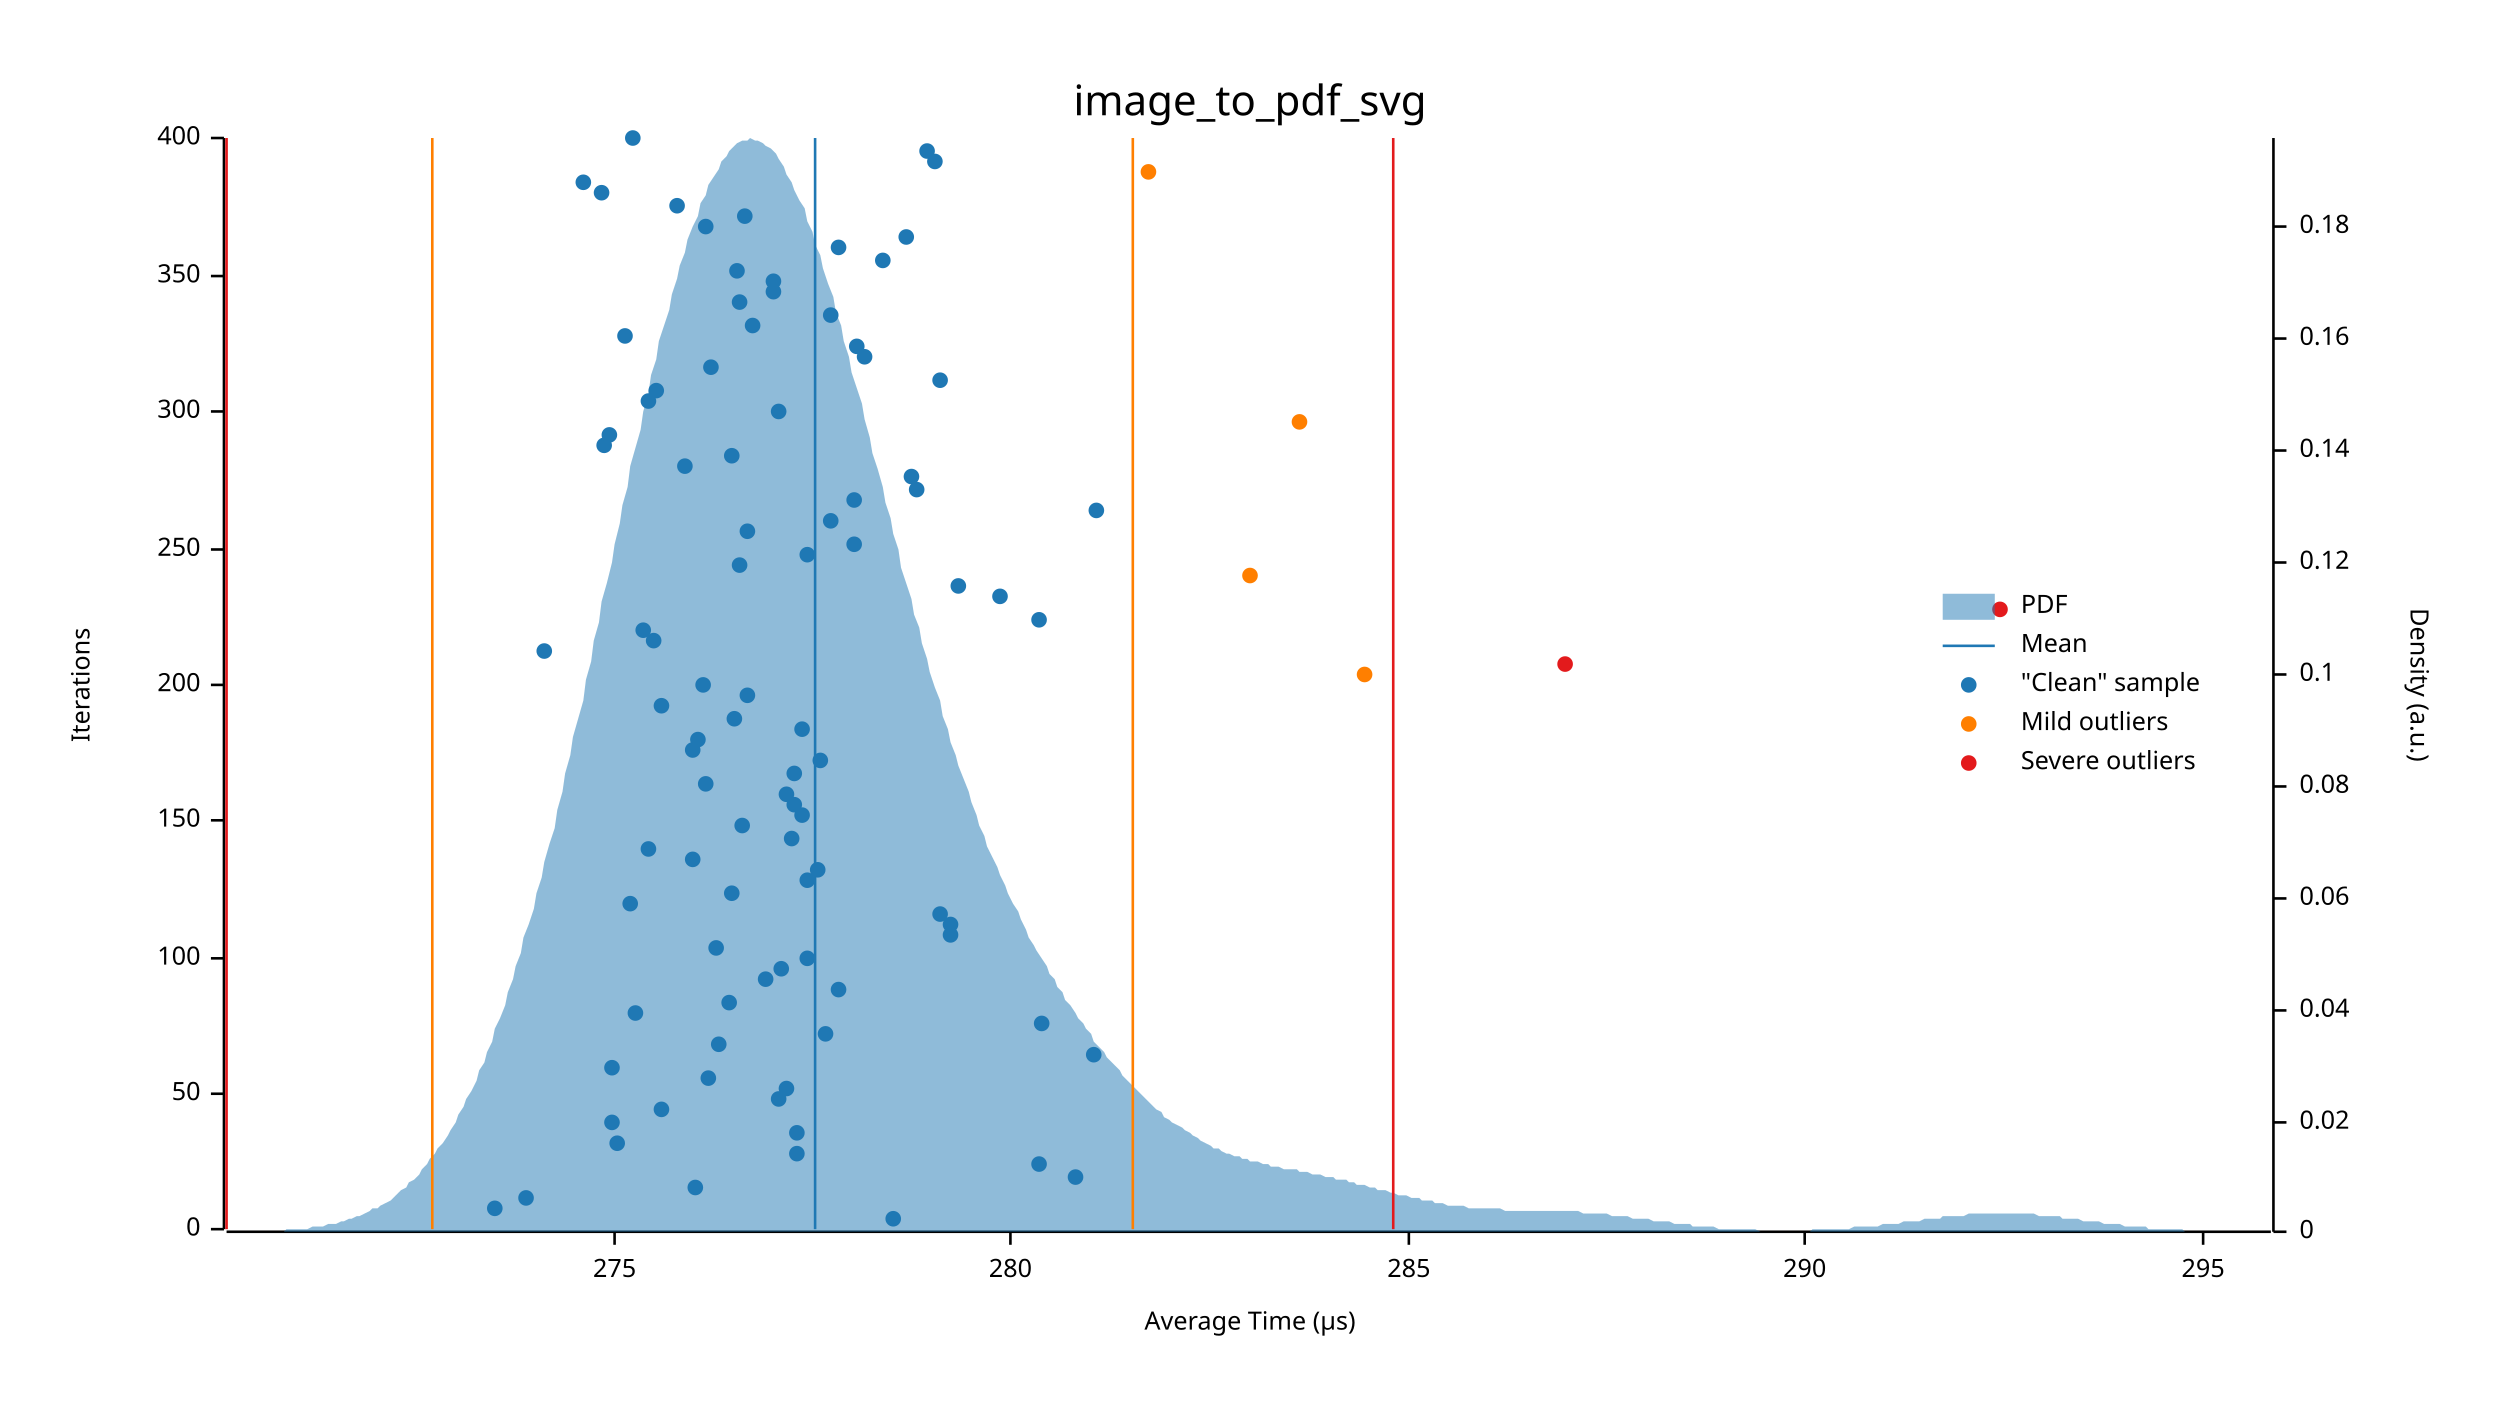
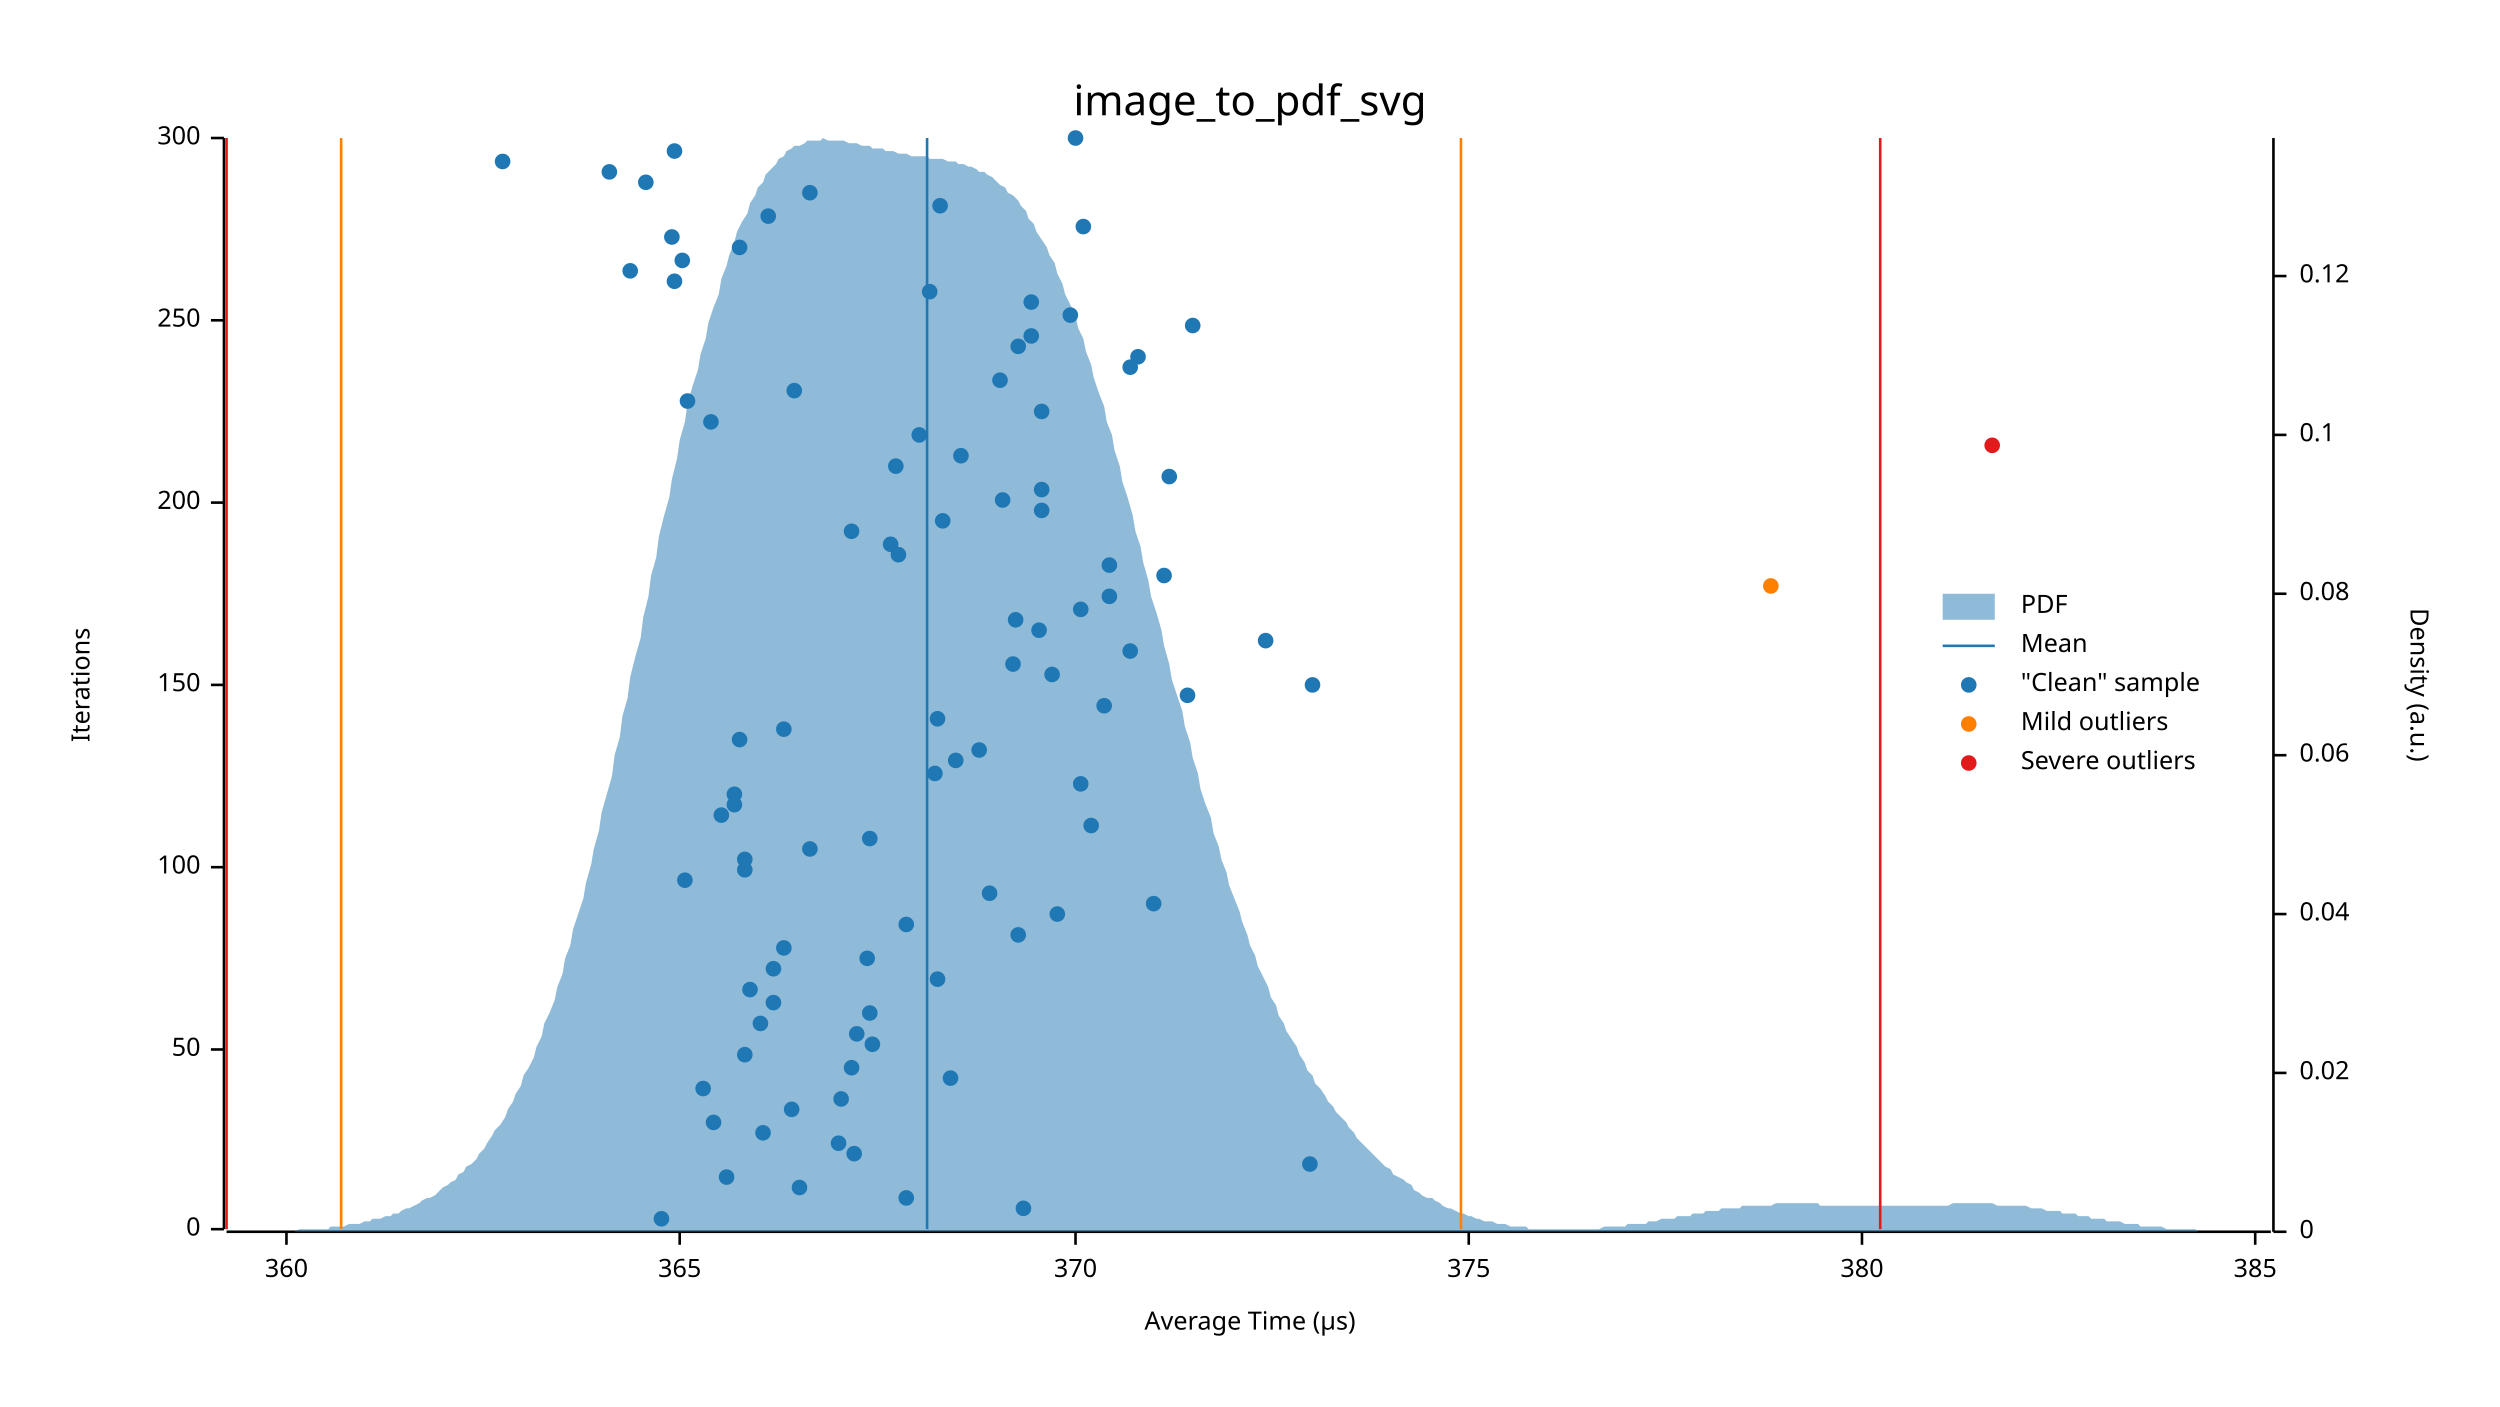
<svg xmlns="http://www.w3.org/2000/svg" width="960" height="540" viewBox="0 0 960 540">
  <text x="480" y="32" dy="0.76em" text-anchor="middle" font-family="sans-serif" font-size="16.129" opacity="1" fill="#000000">
image_to_pdf_svg
</text>
  <text x="27" y="263" dy="0.76em" text-anchor="middle" font-family="sans-serif" font-size="9.677" opacity="1" fill="#000000" transform="rotate(270, 27, 263)">
Iterations
</text>
  <text x="480" y="513" dy="-0.5ex" text-anchor="middle" font-family="sans-serif" font-size="9.677" opacity="1" fill="#000000">
Average Time (µs)
</text>
  <polyline fill="none" opacity="1" stroke="#000000" stroke-width="1" points="86,53 86,472 " />
  <text x="77" y="472" dy="0.5ex" text-anchor="end" font-family="sans-serif" font-size="9.677" opacity="1" fill="#000000">
0
</text>
  <polyline fill="none" opacity="1" stroke="#000000" stroke-width="1" points="81,472 86,472 " />
-   <text x="77" y="420" dy="0.5ex" text-anchor="end" font-family="sans-serif" font-size="9.677" opacity="1" fill="#000000">
+   <text x="77" y="403" dy="0.5ex" text-anchor="end" font-family="sans-serif" font-size="9.677" opacity="1" fill="#000000">
50
</text>
-   <polyline fill="none" opacity="1" stroke="#000000" stroke-width="1" points="81,420 86,420 " />
-   <text x="77" y="368" dy="0.5ex" text-anchor="end" font-family="sans-serif" font-size="9.677" opacity="1" fill="#000000">
+   <polyline fill="none" opacity="1" stroke="#000000" stroke-width="1" points="81,403 86,403 " />
+   <text x="77" y="333" dy="0.5ex" text-anchor="end" font-family="sans-serif" font-size="9.677" opacity="1" fill="#000000">
100
</text>
-   <polyline fill="none" opacity="1" stroke="#000000" stroke-width="1" points="81,368 86,368 " />
-   <text x="77" y="315" dy="0.5ex" text-anchor="end" font-family="sans-serif" font-size="9.677" opacity="1" fill="#000000">
+   <polyline fill="none" opacity="1" stroke="#000000" stroke-width="1" points="81,333 86,333 " />
+   <text x="77" y="263" dy="0.5ex" text-anchor="end" font-family="sans-serif" font-size="9.677" opacity="1" fill="#000000">
150
</text>
-   <polyline fill="none" opacity="1" stroke="#000000" stroke-width="1" points="81,315 86,315 " />
-   <text x="77" y="263" dy="0.5ex" text-anchor="end" font-family="sans-serif" font-size="9.677" opacity="1" fill="#000000">
+   <polyline fill="none" opacity="1" stroke="#000000" stroke-width="1" points="81,263 86,263 " />
+   <text x="77" y="193" dy="0.5ex" text-anchor="end" font-family="sans-serif" font-size="9.677" opacity="1" fill="#000000">
200
</text>
-   <polyline fill="none" opacity="1" stroke="#000000" stroke-width="1" points="81,263 86,263 " />
-   <text x="77" y="211" dy="0.5ex" text-anchor="end" font-family="sans-serif" font-size="9.677" opacity="1" fill="#000000">
+   <polyline fill="none" opacity="1" stroke="#000000" stroke-width="1" points="81,193 86,193 " />
+   <text x="77" y="123" dy="0.5ex" text-anchor="end" font-family="sans-serif" font-size="9.677" opacity="1" fill="#000000">
250
</text>
-   <polyline fill="none" opacity="1" stroke="#000000" stroke-width="1" points="81,211 86,211 " />
-   <text x="77" y="158" dy="0.5ex" text-anchor="end" font-family="sans-serif" font-size="9.677" opacity="1" fill="#000000">
+   <polyline fill="none" opacity="1" stroke="#000000" stroke-width="1" points="81,123 86,123 " />
+   <text x="77" y="53" dy="0.5ex" text-anchor="end" font-family="sans-serif" font-size="9.677" opacity="1" fill="#000000">
300
- </text>
-   <polyline fill="none" opacity="1" stroke="#000000" stroke-width="1" points="81,158 86,158 " />
-   <text x="77" y="106" dy="0.5ex" text-anchor="end" font-family="sans-serif" font-size="9.677" opacity="1" fill="#000000">
- 350
- </text>
-   <polyline fill="none" opacity="1" stroke="#000000" stroke-width="1" points="81,106 86,106 " />
-   <text x="77" y="53" dy="0.5ex" text-anchor="end" font-family="sans-serif" font-size="9.677" opacity="1" fill="#000000">
- 400
</text>
  <polyline fill="none" opacity="1" stroke="#000000" stroke-width="1" points="81,53 86,53 " />
  <polyline fill="none" opacity="1" stroke="#000000" stroke-width="1" points="87,473 872,473 " />
-   <text x="236" y="483" dy="0.76em" text-anchor="middle" font-family="sans-serif" font-size="9.677" opacity="1" fill="#000000">
- 275
- </text>
-   <polyline fill="none" opacity="1" stroke="#000000" stroke-width="1" points="236,473 236,478 " />
-   <text x="388" y="483" dy="0.76em" text-anchor="middle" font-family="sans-serif" font-size="9.677" opacity="1" fill="#000000">
- 280
- </text>
-   <polyline fill="none" opacity="1" stroke="#000000" stroke-width="1" points="388,473 388,478 " />
-   <text x="541" y="483" dy="0.76em" text-anchor="middle" font-family="sans-serif" font-size="9.677" opacity="1" fill="#000000">
- 285
- </text>
-   <polyline fill="none" opacity="1" stroke="#000000" stroke-width="1" points="541,473 541,478 " />
-   <text x="693" y="483" dy="0.76em" text-anchor="middle" font-family="sans-serif" font-size="9.677" opacity="1" fill="#000000">
- 290
- </text>
-   <polyline fill="none" opacity="1" stroke="#000000" stroke-width="1" points="693,473 693,478 " />
-   <text x="846" y="483" dy="0.76em" text-anchor="middle" font-family="sans-serif" font-size="9.677" opacity="1" fill="#000000">
- 295
- </text>
-   <polyline fill="none" opacity="1" stroke="#000000" stroke-width="1" points="846,473 846,478 " />
+   <text x="110" y="483" dy="0.76em" text-anchor="middle" font-family="sans-serif" font-size="9.677" opacity="1" fill="#000000">
+ 360
+ </text>
+   <polyline fill="none" opacity="1" stroke="#000000" stroke-width="1" points="110,473 110,478 " />
+   <text x="261" y="483" dy="0.76em" text-anchor="middle" font-family="sans-serif" font-size="9.677" opacity="1" fill="#000000">
+ 365
+ </text>
+   <polyline fill="none" opacity="1" stroke="#000000" stroke-width="1" points="261,473 261,478 " />
+   <text x="413" y="483" dy="0.76em" text-anchor="middle" font-family="sans-serif" font-size="9.677" opacity="1" fill="#000000">
+ 370
+ </text>
+   <polyline fill="none" opacity="1" stroke="#000000" stroke-width="1" points="413,473 413,478 " />
+   <text x="564" y="483" dy="0.76em" text-anchor="middle" font-family="sans-serif" font-size="9.677" opacity="1" fill="#000000">
+ 375
+ </text>
+   <polyline fill="none" opacity="1" stroke="#000000" stroke-width="1" points="564,473 564,478 " />
+   <text x="715" y="483" dy="0.76em" text-anchor="middle" font-family="sans-serif" font-size="9.677" opacity="1" fill="#000000">
+ 380
+ </text>
+   <polyline fill="none" opacity="1" stroke="#000000" stroke-width="1" points="715,473 715,478 " />
+   <text x="866" y="483" dy="0.76em" text-anchor="middle" font-family="sans-serif" font-size="9.677" opacity="1" fill="#000000">
+ 385
+ </text>
+   <polyline fill="none" opacity="1" stroke="#000000" stroke-width="1" points="866,473 866,478 " />
  <text x="933" y="263" dy="0.76em" text-anchor="middle" font-family="sans-serif" font-size="9.677" opacity="1" fill="#000000" transform="rotate(90, 933, 263)">
Density (a.u.)
</text>
  <polyline fill="none" opacity="1" stroke="#000000" stroke-width="1" points="873,53 873,473 " />
  <text x="883" y="473" dy="0.5ex" text-anchor="start" font-family="sans-serif" font-size="9.677" opacity="1" fill="#000000">
0
</text>
  <polyline fill="none" opacity="1" stroke="#000000" stroke-width="1" points="873,473 878,473 " />
-   <text x="883" y="431" dy="0.5ex" text-anchor="start" font-family="sans-serif" font-size="9.677" opacity="1" fill="#000000">
+   <text x="883" y="412" dy="0.5ex" text-anchor="start" font-family="sans-serif" font-size="9.677" opacity="1" fill="#000000">
0.02
</text>
-   <polyline fill="none" opacity="1" stroke="#000000" stroke-width="1" points="873,431 878,431 " />
-   <text x="883" y="388" dy="0.5ex" text-anchor="start" font-family="sans-serif" font-size="9.677" opacity="1" fill="#000000">
+   <polyline fill="none" opacity="1" stroke="#000000" stroke-width="1" points="873,412 878,412 " />
+   <text x="883" y="351" dy="0.5ex" text-anchor="start" font-family="sans-serif" font-size="9.677" opacity="1" fill="#000000">
0.04
</text>
-   <polyline fill="none" opacity="1" stroke="#000000" stroke-width="1" points="873,388 878,388 " />
-   <text x="883" y="345" dy="0.5ex" text-anchor="start" font-family="sans-serif" font-size="9.677" opacity="1" fill="#000000">
+   <polyline fill="none" opacity="1" stroke="#000000" stroke-width="1" points="873,351 878,351 " />
+   <text x="883" y="290" dy="0.5ex" text-anchor="start" font-family="sans-serif" font-size="9.677" opacity="1" fill="#000000">
0.06
</text>
-   <polyline fill="none" opacity="1" stroke="#000000" stroke-width="1" points="873,345 878,345 " />
-   <text x="883" y="302" dy="0.5ex" text-anchor="start" font-family="sans-serif" font-size="9.677" opacity="1" fill="#000000">
+   <polyline fill="none" opacity="1" stroke="#000000" stroke-width="1" points="873,290 878,290 " />
+   <text x="883" y="228" dy="0.5ex" text-anchor="start" font-family="sans-serif" font-size="9.677" opacity="1" fill="#000000">
0.08
</text>
-   <polyline fill="none" opacity="1" stroke="#000000" stroke-width="1" points="873,302 878,302 " />
-   <text x="883" y="259" dy="0.5ex" text-anchor="start" font-family="sans-serif" font-size="9.677" opacity="1" fill="#000000">
+   <polyline fill="none" opacity="1" stroke="#000000" stroke-width="1" points="873,228 878,228 " />
+   <text x="883" y="167" dy="0.5ex" text-anchor="start" font-family="sans-serif" font-size="9.677" opacity="1" fill="#000000">
0.1
</text>
-   <polyline fill="none" opacity="1" stroke="#000000" stroke-width="1" points="873,259 878,259 " />
-   <text x="883" y="216" dy="0.5ex" text-anchor="start" font-family="sans-serif" font-size="9.677" opacity="1" fill="#000000">
+   <polyline fill="none" opacity="1" stroke="#000000" stroke-width="1" points="873,167 878,167 " />
+   <text x="883" y="106" dy="0.5ex" text-anchor="start" font-family="sans-serif" font-size="9.677" opacity="1" fill="#000000">
0.12
</text>
-   <polyline fill="none" opacity="1" stroke="#000000" stroke-width="1" points="873,216 878,216 " />
-   <text x="883" y="173" dy="0.5ex" text-anchor="start" font-family="sans-serif" font-size="9.677" opacity="1" fill="#000000">
- 0.14
- </text>
-   <polyline fill="none" opacity="1" stroke="#000000" stroke-width="1" points="873,173 878,173 " />
-   <text x="883" y="130" dy="0.5ex" text-anchor="start" font-family="sans-serif" font-size="9.677" opacity="1" fill="#000000">
- 0.16
- </text>
-   <polyline fill="none" opacity="1" stroke="#000000" stroke-width="1" points="873,130 878,130 " />
-   <text x="883" y="87" dy="0.5ex" text-anchor="start" font-family="sans-serif" font-size="9.677" opacity="1" fill="#000000">
- 0.18
- </text>
-   <polyline fill="none" opacity="1" stroke="#000000" stroke-width="1" points="873,87 878,87 " />
-   <polygon opacity="0.5" fill="#1F78B4" points="87,473 88,473 90,473 91,473 93,473 94,473 96,473 98,473 99,473 101,473 102,473 104,473 105,473 107,473 109,473 110,472 112,472 113,472 115,472 116,472 118,472 120,471 121,471 123,471 124,471 126,470 127,470 129,470 131,469 132,469 134,468 135,468 137,467 138,467 140,466 142,465 143,464 145,464 146,463 148,462 150,461 151,460 153,458 154,457 156,456 157,454 159,453 161,451 162,449 164,447 165,445 167,443 168,441 170,439 172,436 173,434 175,431 176,428 178,425 179,422 181,419 183,415 184,411 186,408 187,404 189,400 190,395 192,391 194,386 195,381 197,376 198,371 200,366 201,360 203,355 205,349 206,343 208,337 209,331 211,324 213,318 214,311 216,304 217,297 219,290 220,283 222,276 224,269 225,261 227,254 228,246 230,239 231,231 233,224 235,216 236,209 238,201 239,194 241,187 242,179 244,172 246,165 247,158 249,151 250,144 252,138 253,131 255,125 257,119 258,113 260,107 261,102 263,97 264,92 266,87 268,83 269,78 271,75 272,71 274,68 276,65 277,62 279,60 280,58 282,56 283,55 285,54 287,54 288,53 290,54 291,54 293,55 294,56 296,57 298,59 299,61 301,64 302,67 304,70 305,73 307,77 309,80 310,85 312,89 313,94 315,98 316,103 318,109 320,114 321,120 323,125 324,131 326,137 327,143 329,149 331,155 332,161 334,168 335,174 337,180 339,187 340,193 342,199 343,205 345,211 346,218 348,224 350,230 351,236 353,241 354,247 356,253 357,258 359,264 361,269 362,275 364,280 365,285 367,290 368,294 370,299 372,304 373,308 375,313 376,317 378,321 379,325 381,329 383,333 384,336 386,340 387,343 389,347 391,350 392,353 394,357 395,360 397,363 398,365 400,368 402,371 403,374 405,376 406,379 408,381 409,384 411,386 413,389 414,391 416,393 417,395 419,397 420,400 422,402 424,404 425,406 427,408 428,409 430,411 431,413 433,415 435,417 436,418 438,420 439,421 441,423 442,424 444,426 446,427 447,429 449,430 450,431 452,432 454,433 455,434 457,435 458,436 460,437 461,438 463,439 465,440 466,441 468,441 469,442 471,443 472,443 474,444 476,444 477,445 479,445 480,446 482,446 483,446 485,447 487,447 488,448 490,448 491,448 493,449 494,449 496,449 498,449 499,450 501,450 502,450 504,451 505,451 507,451 509,452 510,452 512,452 513,453 515,453 517,453 518,454 520,454 521,455 523,455 524,455 526,456 528,456 529,457 531,457 532,457 534,458 535,458 537,459 539,459 540,459 542,460 543,460 545,460 546,461 548,461 550,461 551,462 553,462 554,462 556,463 557,463 559,463 561,463 562,463 564,464 565,464 567,464 568,464 570,464 572,464 573,464 575,464 576,464 578,465 580,465 581,465 583,465 584,465 586,465 587,465 589,465 591,465 592,465 594,465 595,465 597,465 598,465 600,465 602,465 603,465 605,465 606,465 608,466 609,466 611,466 613,466 614,466 616,466 617,466 619,467 620,467 622,467 624,467 625,467 627,468 628,468 630,468 632,468 633,468 635,469 636,469 638,469 639,469 641,469 643,470 644,470 646,470 647,470 649,470 650,471 652,471 654,471 655,471 657,471 658,471 660,472 661,472 663,472 665,472 666,472 668,472 669,472 671,472 672,472 674,472 676,473 677,473 679,473 680,473 682,473 683,473 685,473 687,473 688,473 690,473 691,473 693,473 695,473 696,472 698,472 699,472 701,472 702,472 704,472 706,472 707,472 709,472 710,472 712,471 713,471 715,471 717,471 718,471 720,471 721,471 723,470 724,470 726,470 728,470 729,470 731,469 732,469 734,469 735,469 737,469 739,468 740,468 742,468 743,468 745,468 746,467 748,467 750,467 751,467 753,467 754,467 756,466 758,466 759,466 761,466 762,466 764,466 765,466 767,466 769,466 770,466 772,466 773,466 775,466 776,466 778,466 780,466 781,466 783,467 784,467 786,467 787,467 789,467 791,467 792,468 794,468 795,468 797,468 798,468 800,469 802,469 803,469 805,469 806,469 808,470 809,470 811,470 813,470 814,470 816,471 817,471 819,471 821,471 822,471 824,471 825,472 827,472 828,472 830,472 832,472 833,472 835,472 836,472 838,472 839,473 841,473 843,473 844,473 846,473 847,473 849,473 850,473 852,473 854,473 855,473 857,473 858,473 860,473 861,473 863,473 865,473 866,473 868,473 869,473 871,473 873,473 873,473 87,473 " />
-   <polyline fill="none" opacity="1" stroke="#1F78B4" stroke-width="1" points="313,472 313,53 " />
-   <polyline fill="none" opacity="1" stroke="#FF7F00" stroke-width="1" points="166,472 166,53 " />
-   <polyline fill="none" opacity="1" stroke="#FF7F00" stroke-width="1" points="435,472 435,53 " />
+   <polyline fill="none" opacity="1" stroke="#000000" stroke-width="1" points="873,106 878,106 " />
+   <polygon opacity="0.5" fill="#1F78B4" points="87,473 88,473 90,473 91,473 93,473 94,473 96,473 98,473 99,473 101,473 102,473 104,473 105,473 107,473 109,473 110,473 112,473 113,473 115,472 116,472 118,472 120,472 121,472 123,472 124,472 126,472 127,471 129,471 131,471 132,471 134,470 135,470 137,470 138,470 140,469 142,469 143,468 145,468 146,468 148,467 150,467 151,466 153,466 154,465 156,464 157,464 159,463 161,462 162,461 164,460 165,460 167,459 168,458 170,456 172,455 173,454 175,453 176,451 178,450 179,448 181,447 183,445 184,443 186,441 187,439 189,436 190,434 192,432 194,429 195,426 197,423 198,420 200,417 201,413 203,410 205,406 206,402 208,398 209,393 211,389 213,384 214,379 216,374 217,368 219,363 220,357 222,351 224,345 225,339 227,332 228,326 230,319 231,312 233,305 235,298 236,290 238,283 239,275 241,268 242,260 244,252 246,245 247,237 249,229 250,221 252,214 253,206 255,198 257,191 258,184 260,176 261,169 263,162 264,155 266,148 268,142 269,136 271,130 272,124 274,118 276,113 277,107 279,102 280,98 282,93 283,89 285,85 287,82 288,78 290,75 291,72 293,70 294,67 296,65 298,63 299,61 301,60 302,58 304,57 305,56 307,56 309,55 310,54 312,54 313,54 315,54 316,53 318,54 320,54 321,54 323,54 324,54 326,55 327,55 329,55 331,56 332,56 334,56 335,57 337,57 339,57 340,58 342,58 343,58 345,59 346,59 348,59 350,60 351,60 353,60 354,60 356,60 357,61 359,61 361,61 362,61 364,62 365,62 367,62 368,63 370,63 372,64 373,64 375,65 376,66 378,66 379,67 381,68 383,70 384,71 386,72 387,74 389,75 391,77 392,79 394,81 395,84 397,86 398,89 400,92 402,95 403,98 405,101 406,105 408,109 409,113 411,117 413,121 414,126 416,130 417,135 419,140 420,145 422,151 424,156 425,162 427,167 428,173 430,179 431,185 433,191 435,198 436,204 438,210 439,216 441,223 442,229 444,235 446,242 447,248 449,255 450,261 452,267 454,273 455,279 457,285 458,291 460,297 461,303 463,309 465,314 466,320 468,325 469,330 471,335 472,340 474,345 476,350 477,354 479,359 480,363 482,367 483,371 485,375 487,379 488,383 490,386 491,390 493,393 494,396 496,399 498,402 499,405 501,408 502,411 504,413 505,416 507,418 509,421 510,423 512,425 513,427 515,429 517,431 518,433 520,435 521,437 523,439 524,440 526,442 528,444 529,445 531,447 532,448 534,449 535,451 537,452 539,453 540,454 542,455 543,457 545,458 546,459 548,460 550,460 551,461 553,462 554,463 556,464 557,464 559,465 561,466 562,466 564,467 565,467 567,468 568,468 570,469 572,469 573,469 575,470 576,470 578,470 580,471 581,471 583,471 584,471 586,471 587,472 589,472 591,472 592,472 594,472 595,472 597,472 598,472 600,472 602,472 603,472 605,472 606,472 608,472 609,472 611,472 613,472 614,472 616,471 617,471 619,471 620,471 622,471 624,471 625,470 627,470 628,470 630,470 632,470 633,469 635,469 636,469 638,468 639,468 641,468 643,468 644,467 646,467 647,467 649,467 650,466 652,466 654,466 655,465 657,465 658,465 660,465 661,464 663,464 665,464 666,464 668,464 669,463 671,463 672,463 674,463 676,463 677,463 679,463 680,463 682,462 683,462 685,462 687,462 688,462 690,462 691,462 693,462 695,462 696,462 698,462 699,463 701,463 702,463 704,463 706,463 707,463 709,463 710,463 712,463 713,463 715,463 717,463 718,463 720,463 721,463 723,463 724,463 726,463 728,463 729,463 731,463 732,463 734,463 735,463 737,463 739,463 740,463 742,463 743,463 745,463 746,463 748,463 750,462 751,462 753,462 754,462 756,462 758,462 759,462 761,462 762,462 764,462 765,462 767,463 769,463 770,463 772,463 773,463 775,463 776,463 778,463 780,464 781,464 783,464 784,464 786,465 787,465 789,465 791,465 792,466 794,466 795,466 797,466 798,467 800,467 802,467 803,468 805,468 806,468 808,468 809,469 811,469 813,469 814,469 816,470 817,470 819,470 821,470 822,471 824,471 825,471 827,471 828,471 830,471 832,472 833,472 835,472 836,472 838,472 839,472 841,472 843,472 844,473 846,473 847,473 849,473 850,473 852,473 854,473 855,473 857,473 858,473 860,473 861,473 863,473 865,473 866,473 868,473 869,473 871,473 873,473 873,473 87,473 " />
+   <polyline fill="none" opacity="1" stroke="#1F78B4" stroke-width="1" points="356,472 356,53 " />
+   <polyline fill="none" opacity="1" stroke="#FF7F00" stroke-width="1" points="131,472 131,53 " />
+   <polyline fill="none" opacity="1" stroke="#FF7F00" stroke-width="1" points="561,472 561,53 " />
  <polyline fill="none" opacity="1" stroke="#E31A1C" stroke-width="1" points="87,472 87,53 " />
-   <polyline fill="none" opacity="1" stroke="#E31A1C" stroke-width="1" points="535,472 535,53 " />
-   <circle cx="343" cy="468" r="3" opacity="1" fill="#1F78B4" stroke="none" stroke-width="1" />
-   <circle cx="190" cy="464" r="3" opacity="1" fill="#1F78B4" stroke="none" stroke-width="1" />
-   <circle cx="202" cy="460" r="3" opacity="1" fill="#1F78B4" stroke="none" stroke-width="1" />
-   <circle cx="267" cy="456" r="3" opacity="1" fill="#1F78B4" stroke="none" stroke-width="1" />
-   <circle cx="413" cy="452" r="3" opacity="1" fill="#1F78B4" stroke="none" stroke-width="1" />
-   <circle cx="399" cy="447" r="3" opacity="1" fill="#1F78B4" stroke="none" stroke-width="1" />
-   <circle cx="306" cy="443" r="3" opacity="1" fill="#1F78B4" stroke="none" stroke-width="1" />
-   <circle cx="237" cy="439" r="3" opacity="1" fill="#1F78B4" stroke="none" stroke-width="1" />
-   <circle cx="306" cy="435" r="3" opacity="1" fill="#1F78B4" stroke="none" stroke-width="1" />
-   <circle cx="235" cy="431" r="3" opacity="1" fill="#1F78B4" stroke="none" stroke-width="1" />
-   <circle cx="254" cy="426" r="3" opacity="1" fill="#1F78B4" stroke="none" stroke-width="1" />
-   <circle cx="299" cy="422" r="3" opacity="1" fill="#1F78B4" stroke="none" stroke-width="1" />
-   <circle cx="302" cy="418" r="3" opacity="1" fill="#1F78B4" stroke="none" stroke-width="1" />
-   <circle cx="272" cy="414" r="3" opacity="1" fill="#1F78B4" stroke="none" stroke-width="1" />
-   <circle cx="235" cy="410" r="3" opacity="1" fill="#1F78B4" stroke="none" stroke-width="1" />
-   <circle cx="420" cy="405" r="3" opacity="1" fill="#1F78B4" stroke="none" stroke-width="1" />
-   <circle cx="276" cy="401" r="3" opacity="1" fill="#1F78B4" stroke="none" stroke-width="1" />
-   <circle cx="317" cy="397" r="3" opacity="1" fill="#1F78B4" stroke="none" stroke-width="1" />
-   <circle cx="400" cy="393" r="3" opacity="1" fill="#1F78B4" stroke="none" stroke-width="1" />
-   <circle cx="244" cy="389" r="3" opacity="1" fill="#1F78B4" stroke="none" stroke-width="1" />
-   <circle cx="280" cy="385" r="3" opacity="1" fill="#1F78B4" stroke="none" stroke-width="1" />
-   <circle cx="322" cy="380" r="3" opacity="1" fill="#1F78B4" stroke="none" stroke-width="1" />
-   <circle cx="294" cy="376" r="3" opacity="1" fill="#1F78B4" stroke="none" stroke-width="1" />
-   <circle cx="300" cy="372" r="3" opacity="1" fill="#1F78B4" stroke="none" stroke-width="1" />
-   <circle cx="310" cy="368" r="3" opacity="1" fill="#1F78B4" stroke="none" stroke-width="1" />
-   <circle cx="275" cy="364" r="3" opacity="1" fill="#1F78B4" stroke="none" stroke-width="1" />
-   <circle cx="365" cy="359" r="3" opacity="1" fill="#1F78B4" stroke="none" stroke-width="1" />
-   <circle cx="365" cy="355" r="3" opacity="1" fill="#1F78B4" stroke="none" stroke-width="1" />
-   <circle cx="361" cy="351" r="3" opacity="1" fill="#1F78B4" stroke="none" stroke-width="1" />
-   <circle cx="242" cy="347" r="3" opacity="1" fill="#1F78B4" stroke="none" stroke-width="1" />
-   <circle cx="281" cy="343" r="3" opacity="1" fill="#1F78B4" stroke="none" stroke-width="1" />
-   <circle cx="310" cy="338" r="3" opacity="1" fill="#1F78B4" stroke="none" stroke-width="1" />
-   <circle cx="314" cy="334" r="3" opacity="1" fill="#1F78B4" stroke="none" stroke-width="1" />
-   <circle cx="266" cy="330" r="3" opacity="1" fill="#1F78B4" stroke="none" stroke-width="1" />
-   <circle cx="249" cy="326" r="3" opacity="1" fill="#1F78B4" stroke="none" stroke-width="1" />
-   <circle cx="304" cy="322" r="3" opacity="1" fill="#1F78B4" stroke="none" stroke-width="1" />
-   <circle cx="285" cy="317" r="3" opacity="1" fill="#1F78B4" stroke="none" stroke-width="1" />
-   <circle cx="308" cy="313" r="3" opacity="1" fill="#1F78B4" stroke="none" stroke-width="1" />
-   <circle cx="305" cy="309" r="3" opacity="1" fill="#1F78B4" stroke="none" stroke-width="1" />
-   <circle cx="302" cy="305" r="3" opacity="1" fill="#1F78B4" stroke="none" stroke-width="1" />
-   <circle cx="271" cy="301" r="3" opacity="1" fill="#1F78B4" stroke="none" stroke-width="1" />
-   <circle cx="305" cy="297" r="3" opacity="1" fill="#1F78B4" stroke="none" stroke-width="1" />
-   <circle cx="315" cy="292" r="3" opacity="1" fill="#1F78B4" stroke="none" stroke-width="1" />
-   <circle cx="266" cy="288" r="3" opacity="1" fill="#1F78B4" stroke="none" stroke-width="1" />
-   <circle cx="268" cy="284" r="3" opacity="1" fill="#1F78B4" stroke="none" stroke-width="1" />
-   <circle cx="308" cy="280" r="3" opacity="1" fill="#1F78B4" stroke="none" stroke-width="1" />
-   <circle cx="282" cy="276" r="3" opacity="1" fill="#1F78B4" stroke="none" stroke-width="1" />
-   <circle cx="254" cy="271" r="3" opacity="1" fill="#1F78B4" stroke="none" stroke-width="1" />
-   <circle cx="287" cy="267" r="3" opacity="1" fill="#1F78B4" stroke="none" stroke-width="1" />
-   <circle cx="270" cy="263" r="3" opacity="1" fill="#1F78B4" stroke="none" stroke-width="1" />
-   <circle cx="209" cy="250" r="3" opacity="1" fill="#1F78B4" stroke="none" stroke-width="1" />
-   <circle cx="251" cy="246" r="3" opacity="1" fill="#1F78B4" stroke="none" stroke-width="1" />
-   <circle cx="247" cy="242" r="3" opacity="1" fill="#1F78B4" stroke="none" stroke-width="1" />
-   <circle cx="399" cy="238" r="3" opacity="1" fill="#1F78B4" stroke="none" stroke-width="1" />
-   <circle cx="384" cy="229" r="3" opacity="1" fill="#1F78B4" stroke="none" stroke-width="1" />
-   <circle cx="368" cy="225" r="3" opacity="1" fill="#1F78B4" stroke="none" stroke-width="1" />
-   <circle cx="284" cy="217" r="3" opacity="1" fill="#1F78B4" stroke="none" stroke-width="1" />
-   <circle cx="310" cy="213" r="3" opacity="1" fill="#1F78B4" stroke="none" stroke-width="1" />
-   <circle cx="328" cy="209" r="3" opacity="1" fill="#1F78B4" stroke="none" stroke-width="1" />
-   <circle cx="287" cy="204" r="3" opacity="1" fill="#1F78B4" stroke="none" stroke-width="1" />
-   <circle cx="319" cy="200" r="3" opacity="1" fill="#1F78B4" stroke="none" stroke-width="1" />
-   <circle cx="421" cy="196" r="3" opacity="1" fill="#1F78B4" stroke="none" stroke-width="1" />
-   <circle cx="328" cy="192" r="3" opacity="1" fill="#1F78B4" stroke="none" stroke-width="1" />
-   <circle cx="352" cy="188" r="3" opacity="1" fill="#1F78B4" stroke="none" stroke-width="1" />
-   <circle cx="350" cy="183" r="3" opacity="1" fill="#1F78B4" stroke="none" stroke-width="1" />
-   <circle cx="263" cy="179" r="3" opacity="1" fill="#1F78B4" stroke="none" stroke-width="1" />
-   <circle cx="281" cy="175" r="3" opacity="1" fill="#1F78B4" stroke="none" stroke-width="1" />
-   <circle cx="232" cy="171" r="3" opacity="1" fill="#1F78B4" stroke="none" stroke-width="1" />
-   <circle cx="234" cy="167" r="3" opacity="1" fill="#1F78B4" stroke="none" stroke-width="1" />
-   <circle cx="299" cy="158" r="3" opacity="1" fill="#1F78B4" stroke="none" stroke-width="1" />
-   <circle cx="249" cy="154" r="3" opacity="1" fill="#1F78B4" stroke="none" stroke-width="1" />
-   <circle cx="252" cy="150" r="3" opacity="1" fill="#1F78B4" stroke="none" stroke-width="1" />
-   <circle cx="361" cy="146" r="3" opacity="1" fill="#1F78B4" stroke="none" stroke-width="1" />
-   <circle cx="273" cy="141" r="3" opacity="1" fill="#1F78B4" stroke="none" stroke-width="1" />
-   <circle cx="332" cy="137" r="3" opacity="1" fill="#1F78B4" stroke="none" stroke-width="1" />
-   <circle cx="329" cy="133" r="3" opacity="1" fill="#1F78B4" stroke="none" stroke-width="1" />
-   <circle cx="240" cy="129" r="3" opacity="1" fill="#1F78B4" stroke="none" stroke-width="1" />
-   <circle cx="289" cy="125" r="3" opacity="1" fill="#1F78B4" stroke="none" stroke-width="1" />
-   <circle cx="319" cy="121" r="3" opacity="1" fill="#1F78B4" stroke="none" stroke-width="1" />
-   <circle cx="284" cy="116" r="3" opacity="1" fill="#1F78B4" stroke="none" stroke-width="1" />
-   <circle cx="297" cy="112" r="3" opacity="1" fill="#1F78B4" stroke="none" stroke-width="1" />
-   <circle cx="297" cy="108" r="3" opacity="1" fill="#1F78B4" stroke="none" stroke-width="1" />
-   <circle cx="283" cy="104" r="3" opacity="1" fill="#1F78B4" stroke="none" stroke-width="1" />
-   <circle cx="339" cy="100" r="3" opacity="1" fill="#1F78B4" stroke="none" stroke-width="1" />
-   <circle cx="322" cy="95" r="3" opacity="1" fill="#1F78B4" stroke="none" stroke-width="1" />
-   <circle cx="348" cy="91" r="3" opacity="1" fill="#1F78B4" stroke="none" stroke-width="1" />
-   <circle cx="271" cy="87" r="3" opacity="1" fill="#1F78B4" stroke="none" stroke-width="1" />
-   <circle cx="286" cy="83" r="3" opacity="1" fill="#1F78B4" stroke="none" stroke-width="1" />
-   <circle cx="260" cy="79" r="3" opacity="1" fill="#1F78B4" stroke="none" stroke-width="1" />
-   <circle cx="231" cy="74" r="3" opacity="1" fill="#1F78B4" stroke="none" stroke-width="1" />
-   <circle cx="224" cy="70" r="3" opacity="1" fill="#1F78B4" stroke="none" stroke-width="1" />
-   <circle cx="359" cy="62" r="3" opacity="1" fill="#1F78B4" stroke="none" stroke-width="1" />
-   <circle cx="356" cy="58" r="3" opacity="1" fill="#1F78B4" stroke="none" stroke-width="1" />
-   <circle cx="243" cy="53" r="3" opacity="1" fill="#1F78B4" stroke="none" stroke-width="1" />
-   <circle cx="524" cy="259" r="3" opacity="1" fill="#FF7F00" stroke="none" stroke-width="1" />
-   <circle cx="480" cy="221" r="3" opacity="1" fill="#FF7F00" stroke="none" stroke-width="1" />
-   <circle cx="499" cy="162" r="3" opacity="1" fill="#FF7F00" stroke="none" stroke-width="1" />
-   <circle cx="441" cy="66" r="3" opacity="1" fill="#FF7F00" stroke="none" stroke-width="1" />
-   <circle cx="601" cy="255" r="3" opacity="1" fill="#E31A1C" stroke="none" stroke-width="1" />
-   <circle cx="768" cy="234" r="3" opacity="1" fill="#E31A1C" stroke="none" stroke-width="1" />
+   <polyline fill="none" opacity="1" stroke="#E31A1C" stroke-width="1" points="722,472 722,53 " />
+   <circle cx="254" cy="468" r="3" opacity="1" fill="#1F78B4" stroke="none" stroke-width="1" />
+   <circle cx="393" cy="464" r="3" opacity="1" fill="#1F78B4" stroke="none" stroke-width="1" />
+   <circle cx="348" cy="460" r="3" opacity="1" fill="#1F78B4" stroke="none" stroke-width="1" />
+   <circle cx="307" cy="456" r="3" opacity="1" fill="#1F78B4" stroke="none" stroke-width="1" />
+   <circle cx="279" cy="452" r="3" opacity="1" fill="#1F78B4" stroke="none" stroke-width="1" />
+   <circle cx="503" cy="447" r="3" opacity="1" fill="#1F78B4" stroke="none" stroke-width="1" />
+   <circle cx="328" cy="443" r="3" opacity="1" fill="#1F78B4" stroke="none" stroke-width="1" />
+   <circle cx="322" cy="439" r="3" opacity="1" fill="#1F78B4" stroke="none" stroke-width="1" />
+   <circle cx="293" cy="435" r="3" opacity="1" fill="#1F78B4" stroke="none" stroke-width="1" />
+   <circle cx="274" cy="431" r="3" opacity="1" fill="#1F78B4" stroke="none" stroke-width="1" />
+   <circle cx="304" cy="426" r="3" opacity="1" fill="#1F78B4" stroke="none" stroke-width="1" />
+   <circle cx="323" cy="422" r="3" opacity="1" fill="#1F78B4" stroke="none" stroke-width="1" />
+   <circle cx="270" cy="418" r="3" opacity="1" fill="#1F78B4" stroke="none" stroke-width="1" />
+   <circle cx="365" cy="414" r="3" opacity="1" fill="#1F78B4" stroke="none" stroke-width="1" />
+   <circle cx="327" cy="410" r="3" opacity="1" fill="#1F78B4" stroke="none" stroke-width="1" />
+   <circle cx="286" cy="405" r="3" opacity="1" fill="#1F78B4" stroke="none" stroke-width="1" />
+   <circle cx="335" cy="401" r="3" opacity="1" fill="#1F78B4" stroke="none" stroke-width="1" />
+   <circle cx="329" cy="397" r="3" opacity="1" fill="#1F78B4" stroke="none" stroke-width="1" />
+   <circle cx="292" cy="393" r="3" opacity="1" fill="#1F78B4" stroke="none" stroke-width="1" />
+   <circle cx="334" cy="389" r="3" opacity="1" fill="#1F78B4" stroke="none" stroke-width="1" />
+   <circle cx="297" cy="385" r="3" opacity="1" fill="#1F78B4" stroke="none" stroke-width="1" />
+   <circle cx="288" cy="380" r="3" opacity="1" fill="#1F78B4" stroke="none" stroke-width="1" />
+   <circle cx="360" cy="376" r="3" opacity="1" fill="#1F78B4" stroke="none" stroke-width="1" />
+   <circle cx="297" cy="372" r="3" opacity="1" fill="#1F78B4" stroke="none" stroke-width="1" />
+   <circle cx="333" cy="368" r="3" opacity="1" fill="#1F78B4" stroke="none" stroke-width="1" />
+   <circle cx="301" cy="364" r="3" opacity="1" fill="#1F78B4" stroke="none" stroke-width="1" />
+   <circle cx="391" cy="359" r="3" opacity="1" fill="#1F78B4" stroke="none" stroke-width="1" />
+   <circle cx="348" cy="355" r="3" opacity="1" fill="#1F78B4" stroke="none" stroke-width="1" />
+   <circle cx="406" cy="351" r="3" opacity="1" fill="#1F78B4" stroke="none" stroke-width="1" />
+   <circle cx="443" cy="347" r="3" opacity="1" fill="#1F78B4" stroke="none" stroke-width="1" />
+   <circle cx="380" cy="343" r="3" opacity="1" fill="#1F78B4" stroke="none" stroke-width="1" />
+   <circle cx="263" cy="338" r="3" opacity="1" fill="#1F78B4" stroke="none" stroke-width="1" />
+   <circle cx="286" cy="334" r="3" opacity="1" fill="#1F78B4" stroke="none" stroke-width="1" />
+   <circle cx="286" cy="330" r="3" opacity="1" fill="#1F78B4" stroke="none" stroke-width="1" />
+   <circle cx="311" cy="326" r="3" opacity="1" fill="#1F78B4" stroke="none" stroke-width="1" />
+   <circle cx="334" cy="322" r="3" opacity="1" fill="#1F78B4" stroke="none" stroke-width="1" />
+   <circle cx="419" cy="317" r="3" opacity="1" fill="#1F78B4" stroke="none" stroke-width="1" />
+   <circle cx="277" cy="313" r="3" opacity="1" fill="#1F78B4" stroke="none" stroke-width="1" />
+   <circle cx="282" cy="309" r="3" opacity="1" fill="#1F78B4" stroke="none" stroke-width="1" />
+   <circle cx="282" cy="305" r="3" opacity="1" fill="#1F78B4" stroke="none" stroke-width="1" />
+   <circle cx="415" cy="301" r="3" opacity="1" fill="#1F78B4" stroke="none" stroke-width="1" />
+   <circle cx="359" cy="297" r="3" opacity="1" fill="#1F78B4" stroke="none" stroke-width="1" />
+   <circle cx="367" cy="292" r="3" opacity="1" fill="#1F78B4" stroke="none" stroke-width="1" />
+   <circle cx="376" cy="288" r="3" opacity="1" fill="#1F78B4" stroke="none" stroke-width="1" />
+   <circle cx="284" cy="284" r="3" opacity="1" fill="#1F78B4" stroke="none" stroke-width="1" />
+   <circle cx="301" cy="280" r="3" opacity="1" fill="#1F78B4" stroke="none" stroke-width="1" />
+   <circle cx="360" cy="276" r="3" opacity="1" fill="#1F78B4" stroke="none" stroke-width="1" />
+   <circle cx="424" cy="271" r="3" opacity="1" fill="#1F78B4" stroke="none" stroke-width="1" />
+   <circle cx="456" cy="267" r="3" opacity="1" fill="#1F78B4" stroke="none" stroke-width="1" />
+   <circle cx="504" cy="263" r="3" opacity="1" fill="#1F78B4" stroke="none" stroke-width="1" />
+   <circle cx="404" cy="259" r="3" opacity="1" fill="#1F78B4" stroke="none" stroke-width="1" />
+   <circle cx="389" cy="255" r="3" opacity="1" fill="#1F78B4" stroke="none" stroke-width="1" />
+   <circle cx="434" cy="250" r="3" opacity="1" fill="#1F78B4" stroke="none" stroke-width="1" />
+   <circle cx="486" cy="246" r="3" opacity="1" fill="#1F78B4" stroke="none" stroke-width="1" />
+   <circle cx="399" cy="242" r="3" opacity="1" fill="#1F78B4" stroke="none" stroke-width="1" />
+   <circle cx="390" cy="238" r="3" opacity="1" fill="#1F78B4" stroke="none" stroke-width="1" />
+   <circle cx="415" cy="234" r="3" opacity="1" fill="#1F78B4" stroke="none" stroke-width="1" />
+   <circle cx="426" cy="229" r="3" opacity="1" fill="#1F78B4" stroke="none" stroke-width="1" />
+   <circle cx="447" cy="221" r="3" opacity="1" fill="#1F78B4" stroke="none" stroke-width="1" />
+   <circle cx="426" cy="217" r="3" opacity="1" fill="#1F78B4" stroke="none" stroke-width="1" />
+   <circle cx="345" cy="213" r="3" opacity="1" fill="#1F78B4" stroke="none" stroke-width="1" />
+   <circle cx="342" cy="209" r="3" opacity="1" fill="#1F78B4" stroke="none" stroke-width="1" />
+   <circle cx="327" cy="204" r="3" opacity="1" fill="#1F78B4" stroke="none" stroke-width="1" />
+   <circle cx="362" cy="200" r="3" opacity="1" fill="#1F78B4" stroke="none" stroke-width="1" />
+   <circle cx="400" cy="196" r="3" opacity="1" fill="#1F78B4" stroke="none" stroke-width="1" />
+   <circle cx="385" cy="192" r="3" opacity="1" fill="#1F78B4" stroke="none" stroke-width="1" />
+   <circle cx="400" cy="188" r="3" opacity="1" fill="#1F78B4" stroke="none" stroke-width="1" />
+   <circle cx="449" cy="183" r="3" opacity="1" fill="#1F78B4" stroke="none" stroke-width="1" />
+   <circle cx="344" cy="179" r="3" opacity="1" fill="#1F78B4" stroke="none" stroke-width="1" />
+   <circle cx="369" cy="175" r="3" opacity="1" fill="#1F78B4" stroke="none" stroke-width="1" />
+   <circle cx="353" cy="167" r="3" opacity="1" fill="#1F78B4" stroke="none" stroke-width="1" />
+   <circle cx="273" cy="162" r="3" opacity="1" fill="#1F78B4" stroke="none" stroke-width="1" />
+   <circle cx="400" cy="158" r="3" opacity="1" fill="#1F78B4" stroke="none" stroke-width="1" />
+   <circle cx="264" cy="154" r="3" opacity="1" fill="#1F78B4" stroke="none" stroke-width="1" />
+   <circle cx="305" cy="150" r="3" opacity="1" fill="#1F78B4" stroke="none" stroke-width="1" />
+   <circle cx="384" cy="146" r="3" opacity="1" fill="#1F78B4" stroke="none" stroke-width="1" />
+   <circle cx="434" cy="141" r="3" opacity="1" fill="#1F78B4" stroke="none" stroke-width="1" />
+   <circle cx="437" cy="137" r="3" opacity="1" fill="#1F78B4" stroke="none" stroke-width="1" />
+   <circle cx="391" cy="133" r="3" opacity="1" fill="#1F78B4" stroke="none" stroke-width="1" />
+   <circle cx="396" cy="129" r="3" opacity="1" fill="#1F78B4" stroke="none" stroke-width="1" />
+   <circle cx="458" cy="125" r="3" opacity="1" fill="#1F78B4" stroke="none" stroke-width="1" />
+   <circle cx="411" cy="121" r="3" opacity="1" fill="#1F78B4" stroke="none" stroke-width="1" />
+   <circle cx="396" cy="116" r="3" opacity="1" fill="#1F78B4" stroke="none" stroke-width="1" />
+   <circle cx="357" cy="112" r="3" opacity="1" fill="#1F78B4" stroke="none" stroke-width="1" />
+   <circle cx="259" cy="108" r="3" opacity="1" fill="#1F78B4" stroke="none" stroke-width="1" />
+   <circle cx="242" cy="104" r="3" opacity="1" fill="#1F78B4" stroke="none" stroke-width="1" />
+   <circle cx="262" cy="100" r="3" opacity="1" fill="#1F78B4" stroke="none" stroke-width="1" />
+   <circle cx="284" cy="95" r="3" opacity="1" fill="#1F78B4" stroke="none" stroke-width="1" />
+   <circle cx="258" cy="91" r="3" opacity="1" fill="#1F78B4" stroke="none" stroke-width="1" />
+   <circle cx="416" cy="87" r="3" opacity="1" fill="#1F78B4" stroke="none" stroke-width="1" />
+   <circle cx="295" cy="83" r="3" opacity="1" fill="#1F78B4" stroke="none" stroke-width="1" />
+   <circle cx="361" cy="79" r="3" opacity="1" fill="#1F78B4" stroke="none" stroke-width="1" />
+   <circle cx="311" cy="74" r="3" opacity="1" fill="#1F78B4" stroke="none" stroke-width="1" />
+   <circle cx="248" cy="70" r="3" opacity="1" fill="#1F78B4" stroke="none" stroke-width="1" />
+   <circle cx="234" cy="66" r="3" opacity="1" fill="#1F78B4" stroke="none" stroke-width="1" />
+   <circle cx="193" cy="62" r="3" opacity="1" fill="#1F78B4" stroke="none" stroke-width="1" />
+   <circle cx="259" cy="58" r="3" opacity="1" fill="#1F78B4" stroke="none" stroke-width="1" />
+   <circle cx="413" cy="53" r="3" opacity="1" fill="#1F78B4" stroke="none" stroke-width="1" />
+   <circle cx="680" cy="225" r="3" opacity="1" fill="#FF7F00" stroke="none" stroke-width="1" />
+   <circle cx="765" cy="171" r="3" opacity="1" fill="#E31A1C" stroke="none" stroke-width="1" />
  <text x="776" y="228" dy="0.76em" text-anchor="start" font-family="sans-serif" font-size="9.677" opacity="1" fill="#000000">
PDF
</text>
  <text x="776" y="243" dy="0.76em" text-anchor="start" font-family="sans-serif" font-size="9.677" opacity="1" fill="#000000">
Mean
</text>
  <text x="776" y="258" dy="0.76em" text-anchor="start" font-family="sans-serif" font-size="9.677" opacity="1" fill="#000000">
"Clean" sample
</text>
  <text x="776" y="273" dy="0.76em" text-anchor="start" font-family="sans-serif" font-size="9.677" opacity="1" fill="#000000">
Mild outliers
</text>
  <text x="776" y="288" dy="0.76em" text-anchor="start" font-family="sans-serif" font-size="9.677" opacity="1" fill="#000000">
Severe outliers
</text>
  <rect x="746" y="228" width="20" height="10" opacity="0.5" fill="#1F78B4" stroke="none" />
  <polyline fill="none" opacity="1" stroke="#1F78B4" stroke-width="1" points="746,248 766,248 " />
  <circle cx="756" cy="263" r="3" opacity="1" fill="#1F78B4" stroke="none" stroke-width="1" />
  <circle cx="756" cy="278" r="3" opacity="1" fill="#FF7F00" stroke="none" stroke-width="1" />
  <circle cx="756" cy="293" r="3" opacity="1" fill="#E31A1C" stroke="none" stroke-width="1" />
</svg>
